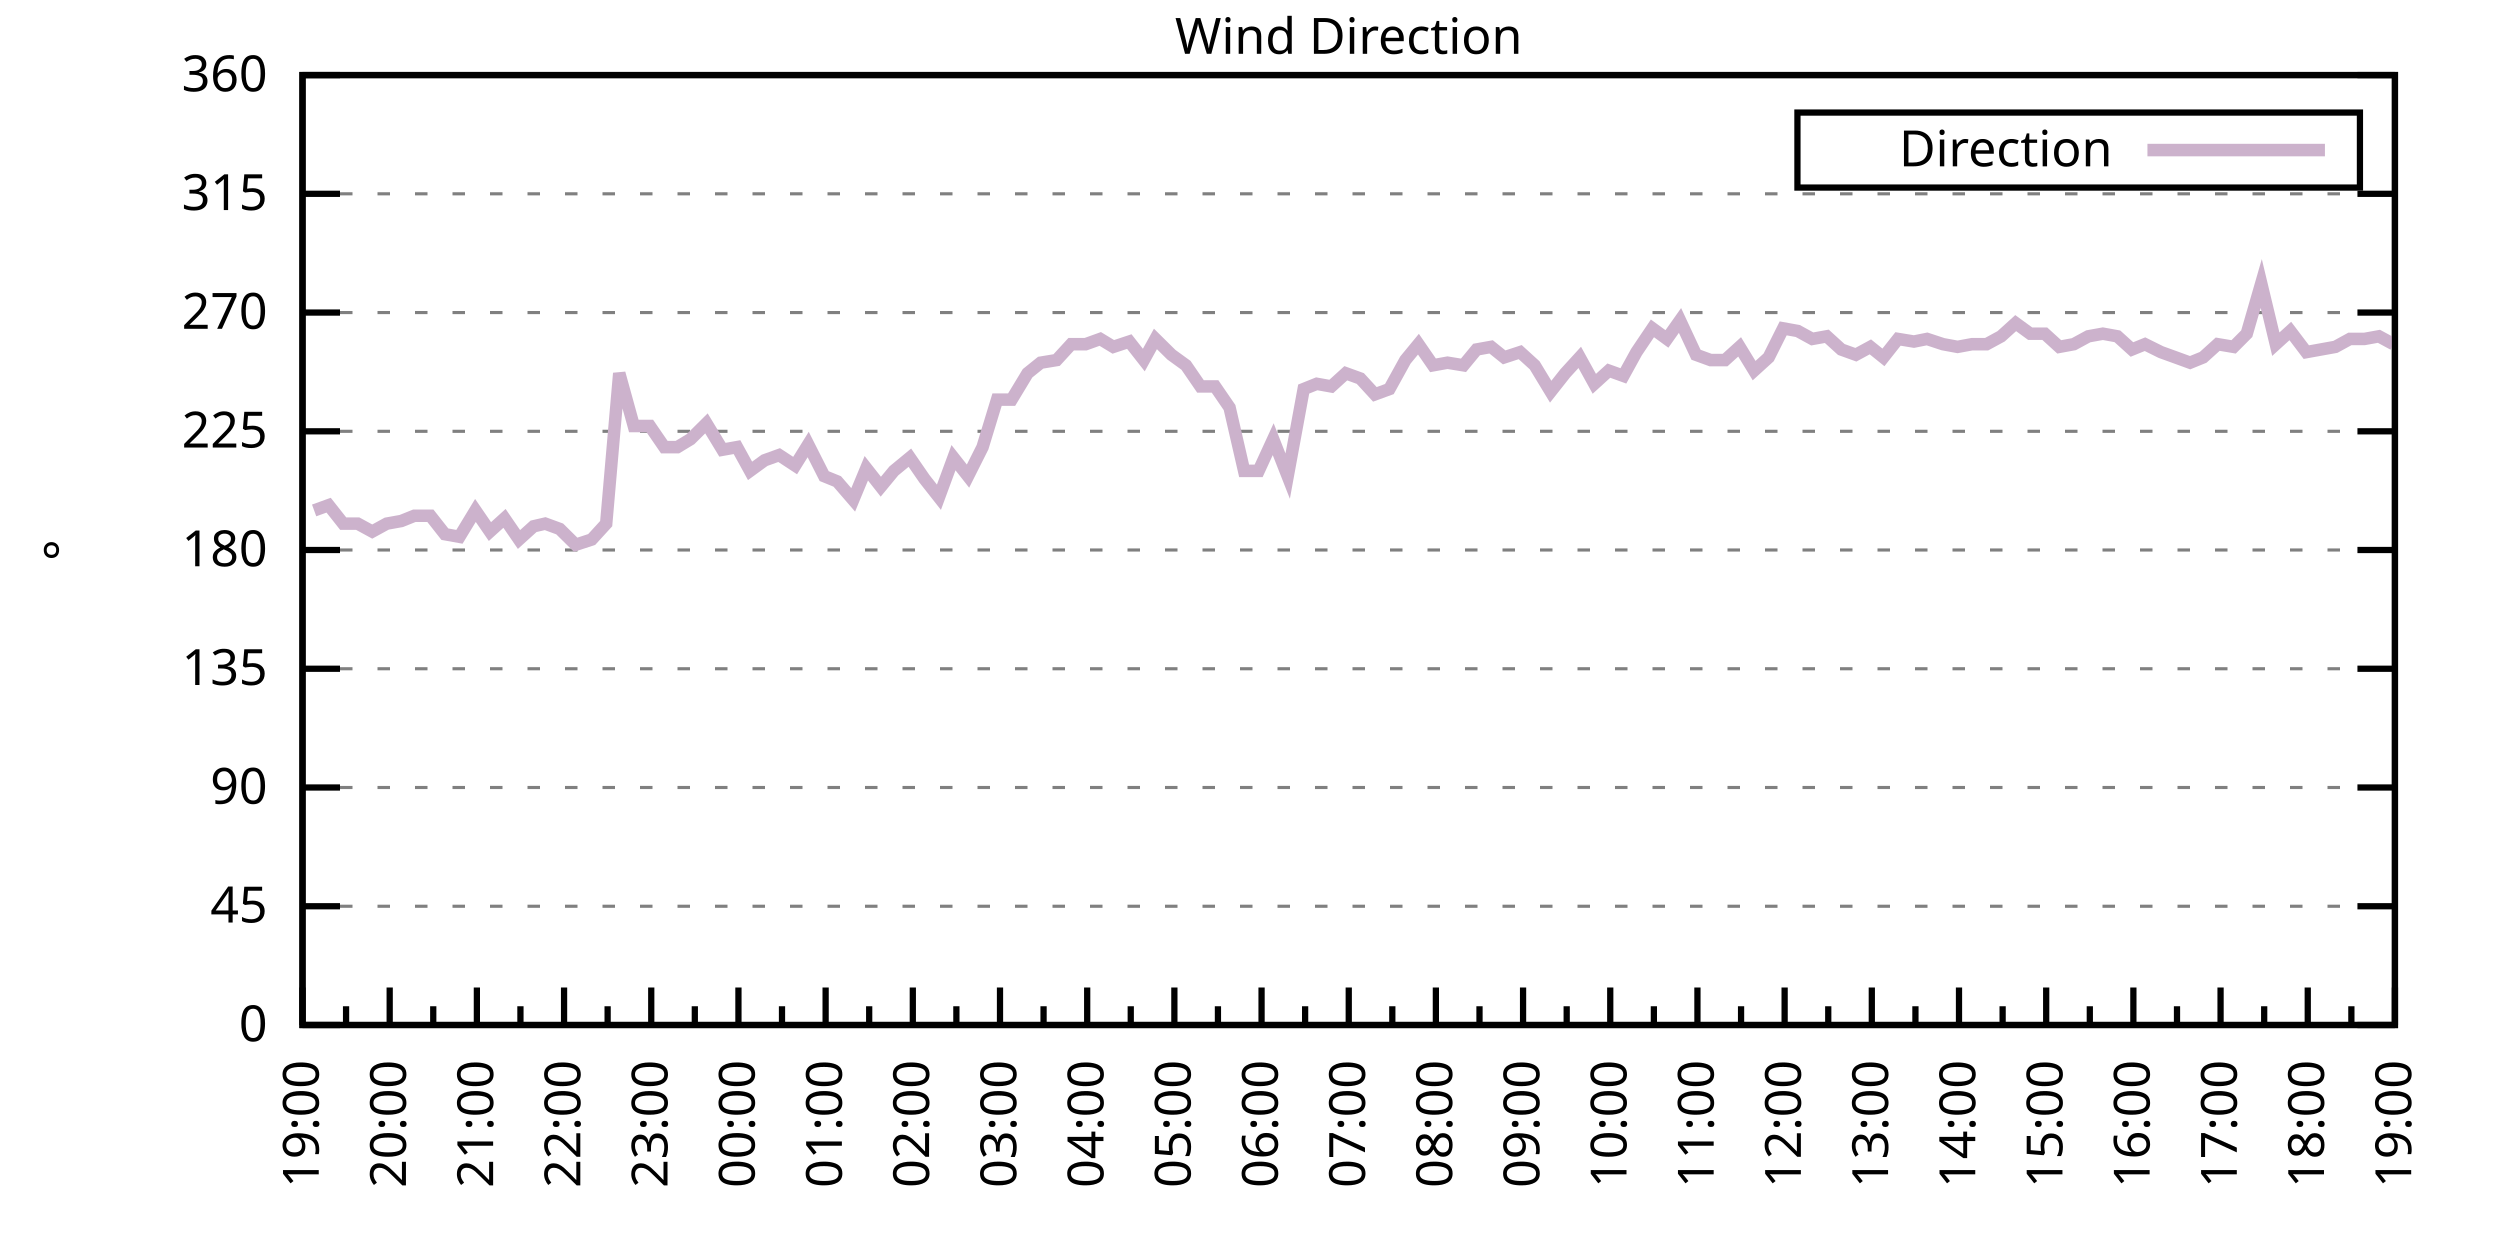
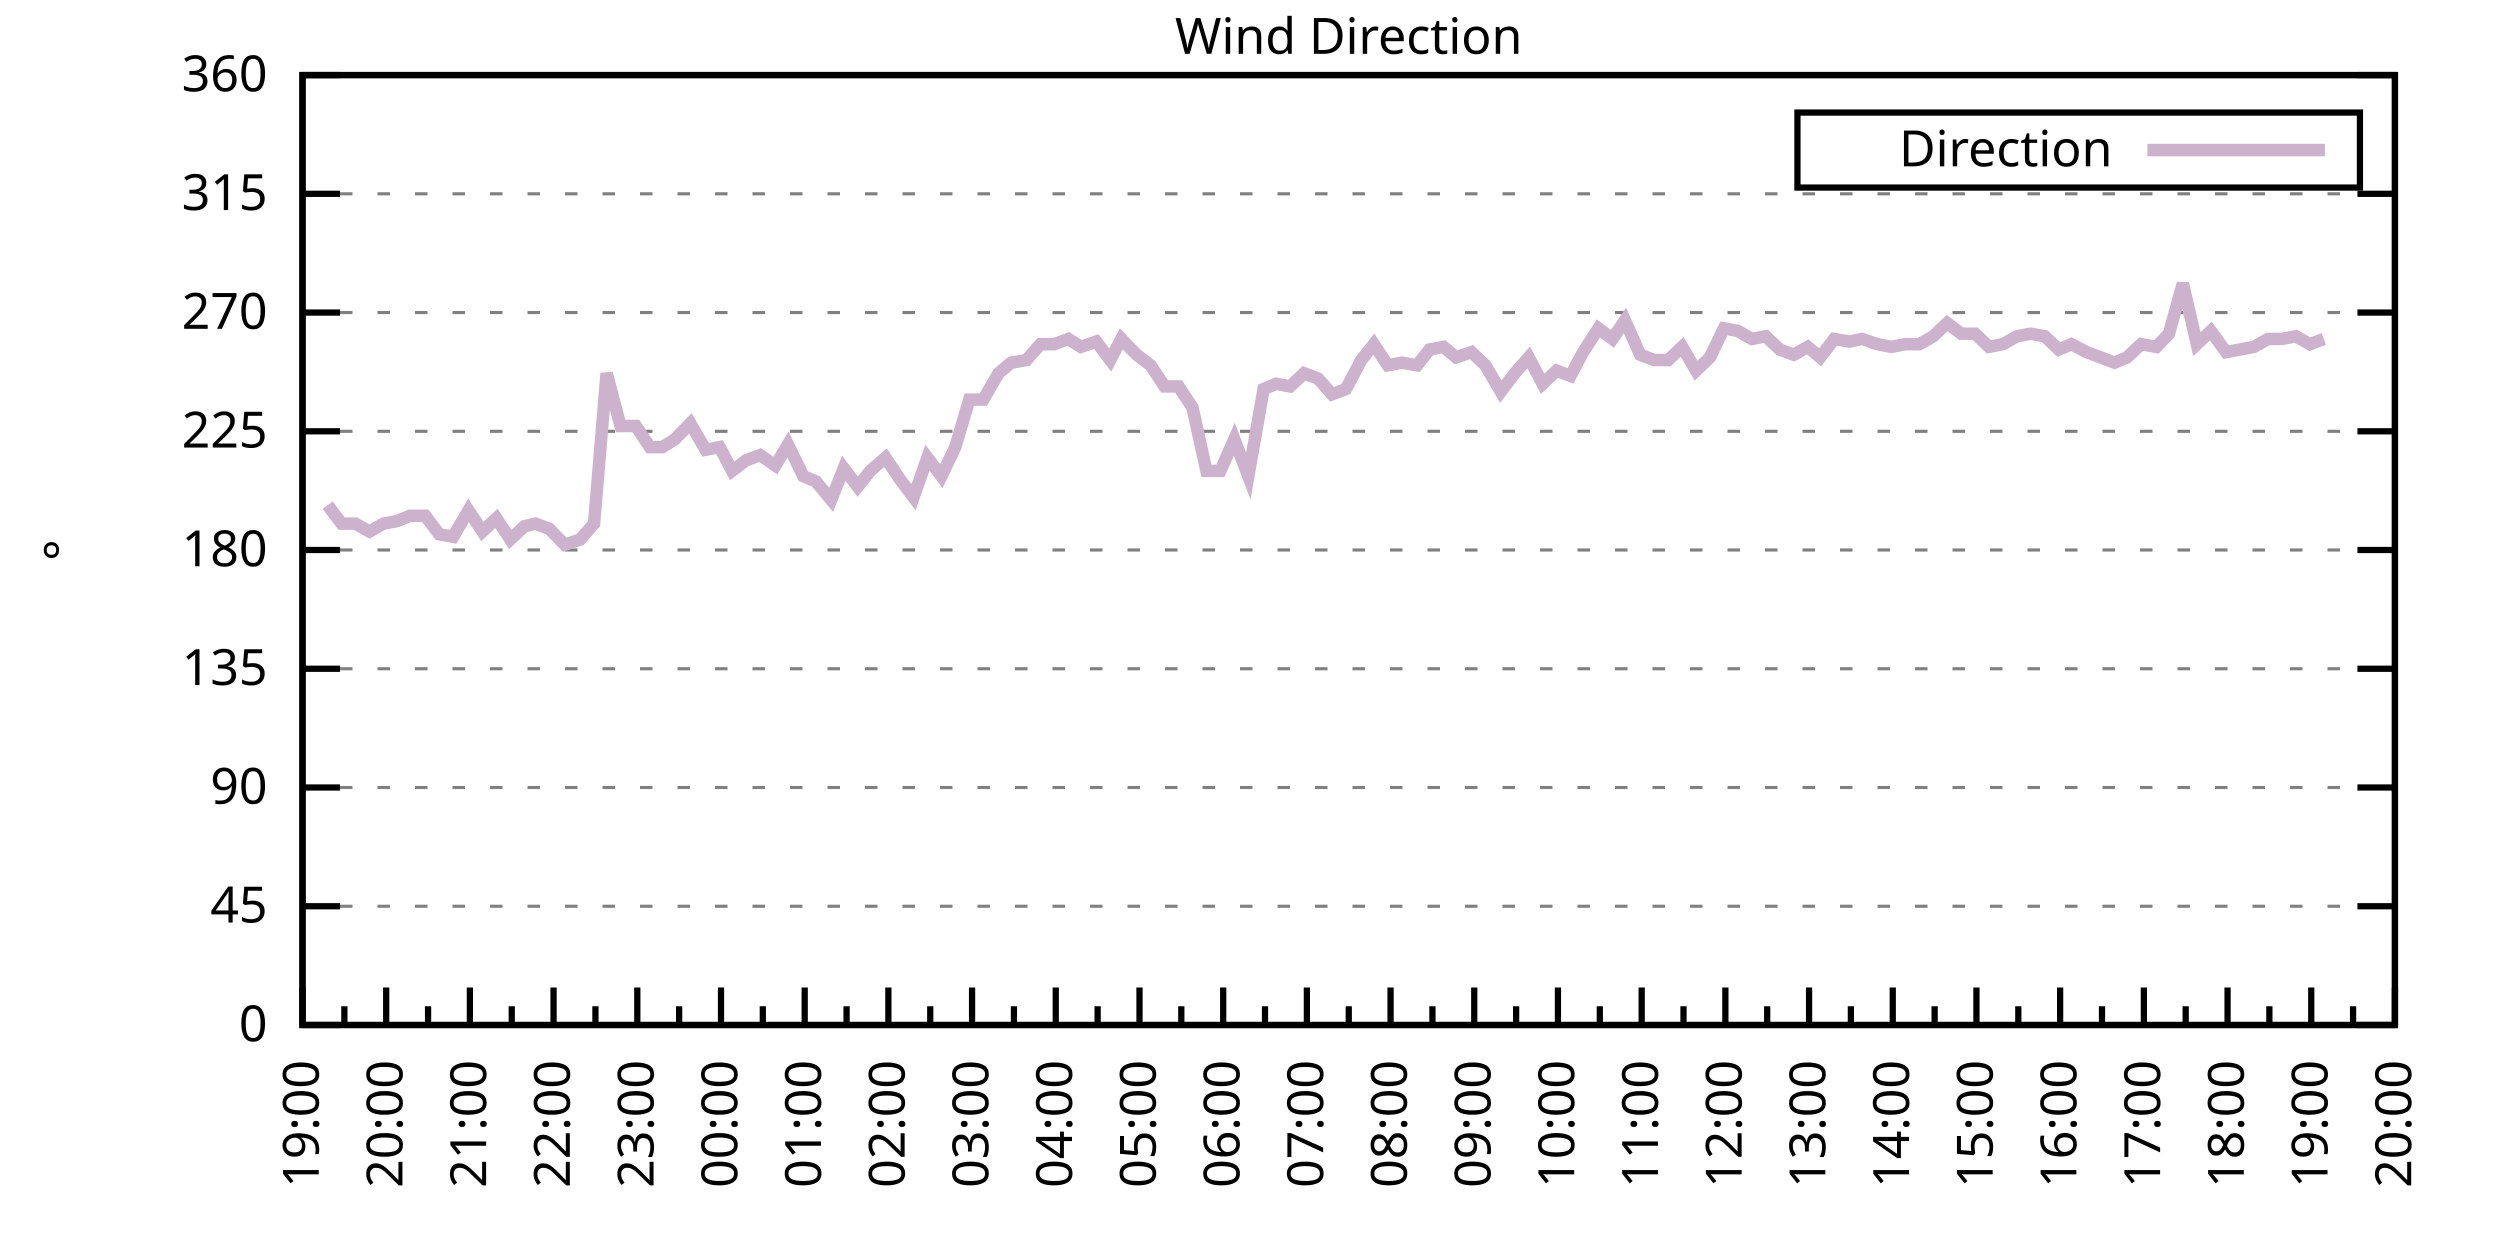
<svg xmlns="http://www.w3.org/2000/svg" xmlns:xlink="http://www.w3.org/1999/xlink" width="400" height="200" viewBox="0 0 400 200">
  <g id="gnuplot_canvas">
    <rect x="0" y="0" width="400" height="200" fill="none" />
    <defs>
      <circle id="gpDot" r="0.5" stroke-width="0.5" stroke="currentColor" />
      <path id="gpPt0" stroke-width="0.333" stroke="currentColor" d="M-1,0 h2 M0,-1 v2" />
      <path id="gpPt1" stroke-width="0.333" stroke="currentColor" d="M-1,-1 L1,1 M1,-1 L-1,1" />
      <path id="gpPt2" stroke-width="0.333" stroke="currentColor" d="M-1,0 L1,0 M0,-1 L0,1 M-1,-1 L1,1 M-1,1 L1,-1" />
      <rect id="gpPt3" stroke-width="0.333" stroke="currentColor" x="-1" y="-1" width="2" height="2" />
      <rect id="gpPt4" stroke-width="0.333" stroke="currentColor" fill="currentColor" x="-1" y="-1" width="2" height="2" />
      <circle id="gpPt5" stroke-width="0.333" stroke="currentColor" cx="0" cy="0" r="1" />
      <use xlink:href="#gpPt5" id="gpPt6" fill="currentColor" stroke="none" />
      <path id="gpPt7" stroke-width="0.333" stroke="currentColor" d="M0,-1.33 L-1.33,0.67 L1.33,0.67 z" />
      <use xlink:href="#gpPt7" id="gpPt8" fill="currentColor" stroke="none" />
      <use xlink:href="#gpPt7" id="gpPt9" stroke="currentColor" transform="rotate(180)" />
      <use xlink:href="#gpPt9" id="gpPt10" fill="currentColor" stroke="none" />
      <use xlink:href="#gpPt3" id="gpPt11" stroke="currentColor" transform="rotate(45)" />
      <use xlink:href="#gpPt11" id="gpPt12" fill="currentColor" stroke="none" />
      <path id="gpPt13" stroke-width="0.333" stroke="currentColor" d="M0,1.330 L1.265,0.411 L0.782,-1.067 L-0.782,-1.076 L-1.265,0.411 z" />
      <use xlink:href="#gpPt13" id="gpPt14" fill="currentColor" stroke="none" />
      <filter id="textbox" filterUnits="objectBoundingBox" x="0" y="0" height="1" width="1">
        <feFlood flood-color="white" flood-opacity="1" result="bgnd" />
        <feComposite in="SourceGraphic" in2="bgnd" operator="atop" />
      </filter>
      <filter id="greybox" filterUnits="objectBoundingBox" x="0" y="0" height="1" width="1">
        <feFlood flood-color="lightgrey" flood-opacity="1" result="grey" />
        <feComposite in="SourceGraphic" in2="grey" operator="atop" />
      </filter>
    </defs>
    <g fill="none" color="white" stroke="currentColor" stroke-width="1.00" stroke-linecap="butt" stroke-linejoin="miter">
</g>
    <g fill="none" color="black" stroke="currentColor" stroke-width="1.00" stroke-linecap="butt" stroke-linejoin="miter">
      <g stroke="none" shape-rendering="crispEdges">
        <polygon fill="rgb(255, 255, 255)" points="48.40,164.00 383.18,164.00 383.18,12.02 48.40,12.02 " />
      </g>
    </g>
    <g fill="none" color="black" stroke="currentColor" stroke-width="1.00" stroke-linecap="butt" stroke-linejoin="miter">
</g>
    <g fill="none" color="black" stroke="black" stroke-width="0.50" stroke-linecap="butt" stroke-linejoin="miter">
</g>
    <g fill="none" color="gray" stroke="currentColor" stroke-width="0.50" stroke-linecap="butt" stroke-linejoin="miter">
      <path stroke="gray" stroke-dasharray="2,4" class="gridline" d="M48.40,164.00 L383.19,164.00  " />
    </g>
    <g fill="none" color="gray" stroke="gray" stroke-width="1.00" stroke-linecap="butt" stroke-linejoin="miter">
</g>
    <g fill="none" color="black" stroke="currentColor" stroke-width="1.00" stroke-linecap="butt" stroke-linejoin="miter">
      <path stroke="black" d="M48.40,164.00 L54.40,164.00 M383.19,164.00 L377.19,164.00  " />
      <g transform="translate(42.80,166.60)" stroke="none" fill="black" font-family="Sans" font-size="8.00" text-anchor="end">
        <text>
          <tspan font-family="Sans"> 0</tspan>
        </text>
      </g>
    </g>
    <g fill="none" color="black" stroke="currentColor" stroke-width="1.00" stroke-linecap="butt" stroke-linejoin="miter">
</g>
    <g fill="none" color="black" stroke="black" stroke-width="0.50" stroke-linecap="butt" stroke-linejoin="miter">
</g>
    <g fill="none" color="gray" stroke="currentColor" stroke-width="0.50" stroke-linecap="butt" stroke-linejoin="miter">
      <path stroke="gray" stroke-dasharray="2,4" class="gridline" d="M48.40,145.00 L383.19,145.00  " />
    </g>
    <g fill="none" color="gray" stroke="gray" stroke-width="1.00" stroke-linecap="butt" stroke-linejoin="miter">
</g>
    <g fill="none" color="black" stroke="currentColor" stroke-width="1.00" stroke-linecap="butt" stroke-linejoin="miter">
      <path stroke="black" d="M48.40,145.00 L54.40,145.00 M383.19,145.00 L377.19,145.00  " />
      <g transform="translate(42.80,147.60)" stroke="none" fill="black" font-family="Sans" font-size="8.00" text-anchor="end">
        <text>
          <tspan font-family="Sans"> 45</tspan>
        </text>
      </g>
    </g>
    <g fill="none" color="black" stroke="currentColor" stroke-width="1.00" stroke-linecap="butt" stroke-linejoin="miter">
</g>
    <g fill="none" color="black" stroke="black" stroke-width="0.50" stroke-linecap="butt" stroke-linejoin="miter">
</g>
    <g fill="none" color="gray" stroke="currentColor" stroke-width="0.50" stroke-linecap="butt" stroke-linejoin="miter">
      <path stroke="gray" stroke-dasharray="2,4" class="gridline" d="M48.40,126.00 L383.19,126.00  " />
    </g>
    <g fill="none" color="gray" stroke="gray" stroke-width="1.00" stroke-linecap="butt" stroke-linejoin="miter">
</g>
    <g fill="none" color="black" stroke="currentColor" stroke-width="1.00" stroke-linecap="butt" stroke-linejoin="miter">
      <path stroke="black" d="M48.40,126.00 L54.40,126.00 M383.19,126.00 L377.19,126.00  " />
      <g transform="translate(42.80,128.60)" stroke="none" fill="black" font-family="Sans" font-size="8.00" text-anchor="end">
        <text>
          <tspan font-family="Sans"> 90</tspan>
        </text>
      </g>
    </g>
    <g fill="none" color="black" stroke="currentColor" stroke-width="1.00" stroke-linecap="butt" stroke-linejoin="miter">
</g>
    <g fill="none" color="black" stroke="black" stroke-width="0.50" stroke-linecap="butt" stroke-linejoin="miter">
</g>
    <g fill="none" color="gray" stroke="currentColor" stroke-width="0.50" stroke-linecap="butt" stroke-linejoin="miter">
      <path stroke="gray" stroke-dasharray="2,4" class="gridline" d="M48.40,107.00 L383.19,107.00  " />
    </g>
    <g fill="none" color="gray" stroke="gray" stroke-width="1.00" stroke-linecap="butt" stroke-linejoin="miter">
</g>
    <g fill="none" color="black" stroke="currentColor" stroke-width="1.00" stroke-linecap="butt" stroke-linejoin="miter">
      <path stroke="black" d="M48.40,107.00 L54.40,107.00 M383.19,107.00 L377.19,107.00  " />
      <g transform="translate(42.80,109.60)" stroke="none" fill="black" font-family="Sans" font-size="8.00" text-anchor="end">
        <text>
          <tspan font-family="Sans"> 135</tspan>
        </text>
      </g>
    </g>
    <g fill="none" color="black" stroke="currentColor" stroke-width="1.00" stroke-linecap="butt" stroke-linejoin="miter">
</g>
    <g fill="none" color="black" stroke="black" stroke-width="0.50" stroke-linecap="butt" stroke-linejoin="miter">
</g>
    <g fill="none" color="gray" stroke="currentColor" stroke-width="0.50" stroke-linecap="butt" stroke-linejoin="miter">
      <path stroke="gray" stroke-dasharray="2,4" class="gridline" d="M48.40,88.00 L383.19,88.00  " />
    </g>
    <g fill="none" color="gray" stroke="gray" stroke-width="1.00" stroke-linecap="butt" stroke-linejoin="miter">
</g>
    <g fill="none" color="black" stroke="currentColor" stroke-width="1.00" stroke-linecap="butt" stroke-linejoin="miter">
      <path stroke="black" d="M48.40,88.00 L54.40,88.00 M383.19,88.00 L377.19,88.00  " />
      <g transform="translate(42.80,90.60)" stroke="none" fill="black" font-family="Sans" font-size="8.00" text-anchor="end">
        <text>
          <tspan font-family="Sans"> 180</tspan>
        </text>
      </g>
    </g>
    <g fill="none" color="black" stroke="currentColor" stroke-width="1.00" stroke-linecap="butt" stroke-linejoin="miter">
</g>
    <g fill="none" color="black" stroke="black" stroke-width="0.50" stroke-linecap="butt" stroke-linejoin="miter">
</g>
    <g fill="none" color="gray" stroke="currentColor" stroke-width="0.50" stroke-linecap="butt" stroke-linejoin="miter">
      <path stroke="gray" stroke-dasharray="2,4" class="gridline" d="M48.40,69.01 L383.19,69.01  " />
    </g>
    <g fill="none" color="gray" stroke="gray" stroke-width="1.00" stroke-linecap="butt" stroke-linejoin="miter">
</g>
    <g fill="none" color="black" stroke="currentColor" stroke-width="1.00" stroke-linecap="butt" stroke-linejoin="miter">
      <path stroke="black" d="M48.40,69.01 L54.40,69.01 M383.19,69.01 L377.19,69.01  " />
      <g transform="translate(42.80,71.61)" stroke="none" fill="black" font-family="Sans" font-size="8.00" text-anchor="end">
        <text>
          <tspan font-family="Sans"> 225</tspan>
        </text>
      </g>
    </g>
    <g fill="none" color="black" stroke="currentColor" stroke-width="1.00" stroke-linecap="butt" stroke-linejoin="miter">
</g>
    <g fill="none" color="black" stroke="black" stroke-width="0.50" stroke-linecap="butt" stroke-linejoin="miter">
</g>
    <g fill="none" color="gray" stroke="currentColor" stroke-width="0.50" stroke-linecap="butt" stroke-linejoin="miter">
      <path stroke="gray" stroke-dasharray="2,4" class="gridline" d="M48.40,50.01 L383.19,50.01  " />
    </g>
    <g fill="none" color="gray" stroke="gray" stroke-width="1.00" stroke-linecap="butt" stroke-linejoin="miter">
</g>
    <g fill="none" color="black" stroke="currentColor" stroke-width="1.00" stroke-linecap="butt" stroke-linejoin="miter">
      <path stroke="black" d="M48.40,50.01 L54.40,50.01 M383.19,50.01 L377.19,50.01  " />
      <g transform="translate(42.80,52.61)" stroke="none" fill="black" font-family="Sans" font-size="8.00" text-anchor="end">
        <text>
          <tspan font-family="Sans"> 270</tspan>
        </text>
      </g>
    </g>
    <g fill="none" color="black" stroke="currentColor" stroke-width="1.00" stroke-linecap="butt" stroke-linejoin="miter">
</g>
    <g fill="none" color="black" stroke="black" stroke-width="0.50" stroke-linecap="butt" stroke-linejoin="miter">
</g>
    <g fill="none" color="gray" stroke="currentColor" stroke-width="0.50" stroke-linecap="butt" stroke-linejoin="miter">
      <path stroke="gray" stroke-dasharray="2,4" class="gridline" d="M48.40,31.01 L383.19,31.01  " />
    </g>
    <g fill="none" color="gray" stroke="gray" stroke-width="1.00" stroke-linecap="butt" stroke-linejoin="miter">
</g>
    <g fill="none" color="black" stroke="currentColor" stroke-width="1.00" stroke-linecap="butt" stroke-linejoin="miter">
      <path stroke="black" d="M48.40,31.01 L54.40,31.01 M383.19,31.01 L377.19,31.01  " />
      <g transform="translate(42.80,33.61)" stroke="none" fill="black" font-family="Sans" font-size="8.00" text-anchor="end">
        <text>
          <tspan font-family="Sans"> 315</tspan>
        </text>
      </g>
    </g>
    <g fill="none" color="black" stroke="currentColor" stroke-width="1.00" stroke-linecap="butt" stroke-linejoin="miter">
</g>
    <g fill="none" color="black" stroke="black" stroke-width="0.50" stroke-linecap="butt" stroke-linejoin="miter">
</g>
    <g fill="none" color="gray" stroke="currentColor" stroke-width="0.50" stroke-linecap="butt" stroke-linejoin="miter">
      <path stroke="gray" stroke-dasharray="2,4" class="gridline" d="M48.40,12.01 L383.19,12.01  " />
    </g>
    <g fill="none" color="gray" stroke="gray" stroke-width="1.00" stroke-linecap="butt" stroke-linejoin="miter">
</g>
    <g fill="none" color="black" stroke="currentColor" stroke-width="1.00" stroke-linecap="butt" stroke-linejoin="miter">
      <path stroke="black" d="M48.40,12.01 L54.40,12.01 M383.19,12.01 L377.19,12.01  " />
      <g transform="translate(42.80,14.61)" stroke="none" fill="black" font-family="Sans" font-size="8.00" text-anchor="end">
        <text>
          <tspan font-family="Sans"> 360</tspan>
        </text>
      </g>
    </g>
    <g fill="none" color="black" stroke="currentColor" stroke-width="1.00" stroke-linecap="butt" stroke-linejoin="miter">
      <path stroke="black" d="M48.40,164.00 L48.40,158.00  " />
      <g transform="translate(51.00,169.60) rotate(270)" stroke="none" fill="black" font-family="Sans" font-size="8.00" text-anchor="end">
        <text>
          <tspan font-family="Sans">19:00</tspan>
        </text>
      </g>
    </g>
    <g fill="none" color="black" stroke="currentColor" stroke-width="1.00" stroke-linecap="butt" stroke-linejoin="miter">
-       <path stroke="black" d="M55.37,164.00 L55.37,161.00 M62.35,164.00 L62.35,158.00  " />
-       <g transform="translate(64.95,169.60) rotate(270)" stroke="none" fill="black" font-family="Sans" font-size="8.00" text-anchor="end">
+       <path stroke="black" d="M55.10,164.00 L55.10,161.00 M61.79,164.00 L61.79,158.00  " />
+       <g transform="translate(64.39,169.60) rotate(270)" stroke="none" fill="black" font-family="Sans" font-size="8.00" text-anchor="end">
        <text>
          <tspan font-family="Sans">20:00</tspan>
        </text>
      </g>
    </g>
    <g fill="none" color="black" stroke="currentColor" stroke-width="1.00" stroke-linecap="butt" stroke-linejoin="miter">
-       <path stroke="black" d="M69.32,164.00 L69.32,161.00 M76.30,164.00 L76.30,158.00  " />
-       <g transform="translate(78.90,169.60) rotate(270)" stroke="none" fill="black" font-family="Sans" font-size="8.00" text-anchor="end">
+       <path stroke="black" d="M68.49,164.00 L68.49,161.00 M75.18,164.00 L75.18,158.00  " />
+       <g transform="translate(77.78,169.60) rotate(270)" stroke="none" fill="black" font-family="Sans" font-size="8.00" text-anchor="end">
        <text>
          <tspan font-family="Sans">21:00</tspan>
        </text>
      </g>
    </g>
    <g fill="none" color="black" stroke="currentColor" stroke-width="1.00" stroke-linecap="butt" stroke-linejoin="miter">
-       <path stroke="black" d="M83.27,164.00 L83.27,161.00 M90.25,164.00 L90.25,158.00  " />
-       <g transform="translate(92.85,169.60) rotate(270)" stroke="none" fill="black" font-family="Sans" font-size="8.00" text-anchor="end">
+       <path stroke="black" d="M81.88,164.00 L81.88,161.00 M88.57,164.00 L88.57,158.00  " />
+       <g transform="translate(91.17,169.60) rotate(270)" stroke="none" fill="black" font-family="Sans" font-size="8.00" text-anchor="end">
        <text>
          <tspan font-family="Sans">22:00</tspan>
        </text>
      </g>
    </g>
    <g fill="none" color="black" stroke="currentColor" stroke-width="1.00" stroke-linecap="butt" stroke-linejoin="miter">
-       <path stroke="black" d="M97.22,164.00 L97.22,161.00 M104.20,164.00 L104.20,158.00  " />
-       <g transform="translate(106.80,169.60) rotate(270)" stroke="none" fill="black" font-family="Sans" font-size="8.00" text-anchor="end">
+       <path stroke="black" d="M95.27,164.00 L95.27,161.00 M101.97,164.00 L101.97,158.00  " />
+       <g transform="translate(104.57,169.60) rotate(270)" stroke="none" fill="black" font-family="Sans" font-size="8.00" text-anchor="end">
        <text>
          <tspan font-family="Sans">23:00</tspan>
        </text>
      </g>
    </g>
    <g fill="none" color="black" stroke="currentColor" stroke-width="1.00" stroke-linecap="butt" stroke-linejoin="miter">
-       <path stroke="black" d="M111.17,164.00 L111.17,161.00 M118.15,164.00 L118.15,158.00  " />
-       <g transform="translate(120.75,169.60) rotate(270)" stroke="none" fill="black" font-family="Sans" font-size="8.00" text-anchor="end">
+       <path stroke="black" d="M108.66,164.00 L108.66,161.00 M115.36,164.00 L115.36,158.00  " />
+       <g transform="translate(117.96,169.60) rotate(270)" stroke="none" fill="black" font-family="Sans" font-size="8.00" text-anchor="end">
        <text>
          <tspan font-family="Sans">00:00</tspan>
        </text>
      </g>
    </g>
    <g fill="none" color="black" stroke="currentColor" stroke-width="1.00" stroke-linecap="butt" stroke-linejoin="miter">
-       <path stroke="black" d="M125.12,164.00 L125.12,161.00 M132.10,164.00 L132.10,158.00  " />
-       <g transform="translate(134.70,169.60) rotate(270)" stroke="none" fill="black" font-family="Sans" font-size="8.00" text-anchor="end">
+       <path stroke="black" d="M122.05,164.00 L122.05,161.00 M128.75,164.00 L128.75,158.00  " />
+       <g transform="translate(131.35,169.60) rotate(270)" stroke="none" fill="black" font-family="Sans" font-size="8.00" text-anchor="end">
        <text>
          <tspan font-family="Sans">01:00</tspan>
        </text>
      </g>
    </g>
    <g fill="none" color="black" stroke="currentColor" stroke-width="1.00" stroke-linecap="butt" stroke-linejoin="miter">
-       <path stroke="black" d="M139.07,164.00 L139.07,161.00 M146.05,164.00 L146.05,158.00  " />
-       <g transform="translate(148.65,169.60) rotate(270)" stroke="none" fill="black" font-family="Sans" font-size="8.00" text-anchor="end">
+       <path stroke="black" d="M135.45,164.00 L135.45,161.00 M142.14,164.00 L142.14,158.00  " />
+       <g transform="translate(144.74,169.60) rotate(270)" stroke="none" fill="black" font-family="Sans" font-size="8.00" text-anchor="end">
        <text>
          <tspan font-family="Sans">02:00</tspan>
        </text>
      </g>
    </g>
    <g fill="none" color="black" stroke="currentColor" stroke-width="1.00" stroke-linecap="butt" stroke-linejoin="miter">
-       <path stroke="black" d="M153.02,164.00 L153.02,161.00 M160.00,164.00 L160.00,158.00  " />
-       <g transform="translate(162.60,169.60) rotate(270)" stroke="none" fill="black" font-family="Sans" font-size="8.00" text-anchor="end">
+       <path stroke="black" d="M148.84,164.00 L148.84,161.00 M155.53,164.00 L155.53,158.00  " />
+       <g transform="translate(158.13,169.60) rotate(270)" stroke="none" fill="black" font-family="Sans" font-size="8.00" text-anchor="end">
        <text>
          <tspan font-family="Sans">03:00</tspan>
        </text>
      </g>
    </g>
    <g fill="none" color="black" stroke="currentColor" stroke-width="1.00" stroke-linecap="butt" stroke-linejoin="miter">
-       <path stroke="black" d="M166.97,164.00 L166.97,161.00 M173.95,164.00 L173.95,158.00  " />
-       <g transform="translate(176.55,169.60) rotate(270)" stroke="none" fill="black" font-family="Sans" font-size="8.00" text-anchor="end">
+       <path stroke="black" d="M162.23,164.00 L162.23,161.00 M168.92,164.00 L168.92,158.00  " />
+       <g transform="translate(171.52,169.60) rotate(270)" stroke="none" fill="black" font-family="Sans" font-size="8.00" text-anchor="end">
        <text>
          <tspan font-family="Sans">04:00</tspan>
        </text>
      </g>
    </g>
    <g fill="none" color="black" stroke="currentColor" stroke-width="1.00" stroke-linecap="butt" stroke-linejoin="miter">
-       <path stroke="black" d="M180.92,164.00 L180.92,161.00 M187.90,164.00 L187.90,158.00  " />
-       <g transform="translate(190.50,169.60) rotate(270)" stroke="none" fill="black" font-family="Sans" font-size="8.00" text-anchor="end">
+       <path stroke="black" d="M175.62,164.00 L175.62,161.00 M182.32,164.00 L182.32,158.00  " />
+       <g transform="translate(184.92,169.60) rotate(270)" stroke="none" fill="black" font-family="Sans" font-size="8.00" text-anchor="end">
        <text>
          <tspan font-family="Sans">05:00</tspan>
        </text>
      </g>
    </g>
    <g fill="none" color="black" stroke="currentColor" stroke-width="1.00" stroke-linecap="butt" stroke-linejoin="miter">
-       <path stroke="black" d="M194.87,164.00 L194.87,161.00 M201.85,164.00 L201.85,158.00  " />
-       <g transform="translate(204.45,169.60) rotate(270)" stroke="none" fill="black" font-family="Sans" font-size="8.00" text-anchor="end">
+       <path stroke="black" d="M189.01,164.00 L189.01,161.00 M195.71,164.00 L195.71,158.00  " />
+       <g transform="translate(198.31,169.60) rotate(270)" stroke="none" fill="black" font-family="Sans" font-size="8.00" text-anchor="end">
        <text>
          <tspan font-family="Sans">06:00</tspan>
        </text>
      </g>
    </g>
    <g fill="none" color="black" stroke="currentColor" stroke-width="1.00" stroke-linecap="butt" stroke-linejoin="miter">
-       <path stroke="black" d="M208.82,164.00 L208.82,161.00 M215.80,164.00 L215.80,158.00  " />
-       <g transform="translate(218.40,169.60) rotate(270)" stroke="none" fill="black" font-family="Sans" font-size="8.00" text-anchor="end">
+       <path stroke="black" d="M202.40,164.00 L202.40,161.00 M209.10,164.00 L209.10,158.00  " />
+       <g transform="translate(211.70,169.60) rotate(270)" stroke="none" fill="black" font-family="Sans" font-size="8.00" text-anchor="end">
        <text>
          <tspan font-family="Sans">07:00</tspan>
        </text>
      </g>
    </g>
    <g fill="none" color="black" stroke="currentColor" stroke-width="1.00" stroke-linecap="butt" stroke-linejoin="miter">
-       <path stroke="black" d="M222.77,164.00 L222.77,161.00 M229.74,164.00 L229.74,158.00  " />
-       <g transform="translate(232.34,169.60) rotate(270)" stroke="none" fill="black" font-family="Sans" font-size="8.00" text-anchor="end">
+       <path stroke="black" d="M215.80,164.00 L215.80,161.00 M222.49,164.00 L222.49,158.00  " />
+       <g transform="translate(225.09,169.60) rotate(270)" stroke="none" fill="black" font-family="Sans" font-size="8.00" text-anchor="end">
        <text>
          <tspan font-family="Sans">08:00</tspan>
        </text>
      </g>
    </g>
    <g fill="none" color="black" stroke="currentColor" stroke-width="1.00" stroke-linecap="butt" stroke-linejoin="miter">
-       <path stroke="black" d="M236.72,164.00 L236.72,161.00 M243.69,164.00 L243.69,158.00  " />
-       <g transform="translate(246.29,169.60) rotate(270)" stroke="none" fill="black" font-family="Sans" font-size="8.00" text-anchor="end">
+       <path stroke="black" d="M229.19,164.00 L229.19,161.00 M235.88,164.00 L235.88,158.00  " />
+       <g transform="translate(238.48,169.60) rotate(270)" stroke="none" fill="black" font-family="Sans" font-size="8.00" text-anchor="end">
        <text>
          <tspan font-family="Sans">09:00</tspan>
        </text>
      </g>
    </g>
    <g fill="none" color="black" stroke="currentColor" stroke-width="1.00" stroke-linecap="butt" stroke-linejoin="miter">
-       <path stroke="black" d="M250.67,164.00 L250.67,161.00 M257.64,164.00 L257.64,158.00  " />
-       <g transform="translate(260.24,169.60) rotate(270)" stroke="none" fill="black" font-family="Sans" font-size="8.00" text-anchor="end">
+       <path stroke="black" d="M242.58,164.00 L242.58,161.00 M249.27,164.00 L249.27,158.00  " />
+       <g transform="translate(251.87,169.60) rotate(270)" stroke="none" fill="black" font-family="Sans" font-size="8.00" text-anchor="end">
        <text>
          <tspan font-family="Sans">10:00</tspan>
        </text>
      </g>
    </g>
    <g fill="none" color="black" stroke="currentColor" stroke-width="1.00" stroke-linecap="butt" stroke-linejoin="miter">
-       <path stroke="black" d="M264.62,164.00 L264.62,161.00 M271.59,164.00 L271.59,158.00  " />
-       <g transform="translate(274.19,169.60) rotate(270)" stroke="none" fill="black" font-family="Sans" font-size="8.00" text-anchor="end">
+       <path stroke="black" d="M255.97,164.00 L255.97,161.00 M262.67,164.00 L262.67,158.00  " />
+       <g transform="translate(265.27,169.60) rotate(270)" stroke="none" fill="black" font-family="Sans" font-size="8.00" text-anchor="end">
        <text>
          <tspan font-family="Sans">11:00</tspan>
        </text>
      </g>
    </g>
    <g fill="none" color="black" stroke="currentColor" stroke-width="1.00" stroke-linecap="butt" stroke-linejoin="miter">
-       <path stroke="black" d="M278.57,164.00 L278.57,161.00 M285.54,164.00 L285.54,158.00  " />
-       <g transform="translate(288.14,169.60) rotate(270)" stroke="none" fill="black" font-family="Sans" font-size="8.00" text-anchor="end">
+       <path stroke="black" d="M269.36,164.00 L269.36,161.00 M276.06,164.00 L276.06,158.00  " />
+       <g transform="translate(278.66,169.60) rotate(270)" stroke="none" fill="black" font-family="Sans" font-size="8.00" text-anchor="end">
        <text>
          <tspan font-family="Sans">12:00</tspan>
        </text>
      </g>
    </g>
    <g fill="none" color="black" stroke="currentColor" stroke-width="1.00" stroke-linecap="butt" stroke-linejoin="miter">
-       <path stroke="black" d="M292.52,164.00 L292.52,161.00 M299.49,164.00 L299.49,158.00  " />
-       <g transform="translate(302.09,169.60) rotate(270)" stroke="none" fill="black" font-family="Sans" font-size="8.00" text-anchor="end">
+       <path stroke="black" d="M282.75,164.00 L282.75,161.00 M289.45,164.00 L289.45,158.00  " />
+       <g transform="translate(292.05,169.60) rotate(270)" stroke="none" fill="black" font-family="Sans" font-size="8.00" text-anchor="end">
        <text>
          <tspan font-family="Sans">13:00</tspan>
        </text>
      </g>
    </g>
    <g fill="none" color="black" stroke="currentColor" stroke-width="1.00" stroke-linecap="butt" stroke-linejoin="miter">
-       <path stroke="black" d="M306.47,164.00 L306.47,161.00 M313.44,164.00 L313.44,158.00  " />
-       <g transform="translate(316.04,169.60) rotate(270)" stroke="none" fill="black" font-family="Sans" font-size="8.00" text-anchor="end">
+       <path stroke="black" d="M296.14,164.00 L296.14,161.00 M302.84,164.00 L302.84,158.00  " />
+       <g transform="translate(305.44,169.60) rotate(270)" stroke="none" fill="black" font-family="Sans" font-size="8.00" text-anchor="end">
        <text>
          <tspan font-family="Sans">14:00</tspan>
        </text>
      </g>
    </g>
    <g fill="none" color="black" stroke="currentColor" stroke-width="1.00" stroke-linecap="butt" stroke-linejoin="miter">
-       <path stroke="black" d="M320.42,164.00 L320.42,161.00 M327.39,164.00 L327.39,158.00  " />
-       <g transform="translate(329.99,169.60) rotate(270)" stroke="none" fill="black" font-family="Sans" font-size="8.00" text-anchor="end">
+       <path stroke="black" d="M309.54,164.00 L309.54,161.00 M316.23,164.00 L316.23,158.00  " />
+       <g transform="translate(318.83,169.60) rotate(270)" stroke="none" fill="black" font-family="Sans" font-size="8.00" text-anchor="end">
        <text>
          <tspan font-family="Sans">15:00</tspan>
        </text>
      </g>
    </g>
    <g fill="none" color="black" stroke="currentColor" stroke-width="1.00" stroke-linecap="butt" stroke-linejoin="miter">
-       <path stroke="black" d="M334.37,164.00 L334.37,161.00 M341.34,164.00 L341.34,158.00  " />
-       <g transform="translate(343.94,169.60) rotate(270)" stroke="none" fill="black" font-family="Sans" font-size="8.00" text-anchor="end">
+       <path stroke="black" d="M322.93,164.00 L322.93,161.00 M329.62,164.00 L329.62,158.00  " />
+       <g transform="translate(332.22,169.60) rotate(270)" stroke="none" fill="black" font-family="Sans" font-size="8.00" text-anchor="end">
        <text>
          <tspan font-family="Sans">16:00</tspan>
        </text>
      </g>
    </g>
    <g fill="none" color="black" stroke="currentColor" stroke-width="1.00" stroke-linecap="butt" stroke-linejoin="miter">
-       <path stroke="black" d="M348.32,164.00 L348.32,161.00 M355.29,164.00 L355.29,158.00  " />
-       <g transform="translate(357.89,169.60) rotate(270)" stroke="none" fill="black" font-family="Sans" font-size="8.00" text-anchor="end">
+       <path stroke="black" d="M336.32,164.00 L336.32,161.00 M343.02,164.00 L343.02,158.00  " />
+       <g transform="translate(345.62,169.60) rotate(270)" stroke="none" fill="black" font-family="Sans" font-size="8.00" text-anchor="end">
        <text>
          <tspan font-family="Sans">17:00</tspan>
        </text>
      </g>
    </g>
    <g fill="none" color="black" stroke="currentColor" stroke-width="1.00" stroke-linecap="butt" stroke-linejoin="miter">
-       <path stroke="black" d="M362.27,164.00 L362.27,161.00 M369.24,164.00 L369.24,158.00  " />
-       <g transform="translate(371.84,169.60) rotate(270)" stroke="none" fill="black" font-family="Sans" font-size="8.00" text-anchor="end">
+       <path stroke="black" d="M349.71,164.00 L349.71,161.00 M356.41,164.00 L356.41,158.00  " />
+       <g transform="translate(359.01,169.60) rotate(270)" stroke="none" fill="black" font-family="Sans" font-size="8.00" text-anchor="end">
        <text>
          <tspan font-family="Sans">18:00</tspan>
        </text>
      </g>
    </g>
    <g fill="none" color="black" stroke="currentColor" stroke-width="1.00" stroke-linecap="butt" stroke-linejoin="miter">
-       <path stroke="black" d="M376.22,164.00 L376.22,161.00 M383.19,164.00 L383.19,158.00  " />
+       <path stroke="black" d="M363.10,164.00 L363.10,161.00 M369.80,164.00 L369.80,158.00  " />
+       <g transform="translate(372.40,169.60) rotate(270)" stroke="none" fill="black" font-family="Sans" font-size="8.00" text-anchor="end">
+         <text>
+           <tspan font-family="Sans">19:00</tspan>
+         </text>
+       </g>
+     </g>
+     <g fill="none" color="black" stroke="currentColor" stroke-width="1.00" stroke-linecap="butt" stroke-linejoin="miter">
+       <path stroke="black" d="M376.49,164.00 L376.49,161.00 M383.19,164.00 L383.19,158.00  " />
      <g transform="translate(385.79,169.60) rotate(270)" stroke="none" fill="black" font-family="Sans" font-size="8.00" text-anchor="end">
        <text>
-           <tspan font-family="Sans">19:00</tspan>
+           <tspan font-family="Sans">20:00</tspan>
        </text>
      </g>
    </g>
    <g fill="none" color="black" stroke="currentColor" stroke-width="1.00" stroke-linecap="butt" stroke-linejoin="miter">
</g>
    <g fill="none" color="black" stroke="currentColor" stroke-width="1.00" stroke-linecap="butt" stroke-linejoin="miter">
      <path stroke="black" d="M48.40,12.01 L48.40,164.00 L383.19,164.00 L383.19,12.01 L48.40,12.01 Z  " />
    </g>
    <g fill="none" color="black" stroke="currentColor" stroke-width="1.00" stroke-linecap="butt" stroke-linejoin="miter">
      <g transform="translate(12.80,88.01) rotate(270)" stroke="none" fill="black" font-family="Sans" font-size="8.00" text-anchor="middle">
        <text>
          <tspan font-family="Sans">°</tspan>
        </text>
      </g>
    </g>
    <g fill="none" color="black" stroke="currentColor" stroke-width="1.00" stroke-linecap="butt" stroke-linejoin="miter">
</g>
    <g fill="none" color="black" stroke="currentColor" stroke-width="1.00" stroke-linecap="butt" stroke-linejoin="miter">
      <path stroke="black" d="M287.59,30.01 L287.59,18.01 L377.59,18.01 L377.59,30.01 L287.59,30.01 Z  " />
    </g>
    <g id="Wind_direction_plot_1">
      <g fill="none" color="white" stroke="black" stroke-width="2.00" stroke-linecap="butt" stroke-linejoin="miter">
</g>
      <g fill="none" color="black" stroke="currentColor" stroke-width="2.00" stroke-linecap="butt" stroke-linejoin="miter">
        <g transform="translate(337.99,26.61)" stroke="none" fill="black" font-family="Sans" font-size="8.00" text-anchor="end">
          <text>
            <tspan font-family="Sans">Direction</tspan>
          </text>
        </g>
      </g>
      <g fill="none" color="black" stroke="currentColor" stroke-width="2.00" stroke-linecap="butt" stroke-linejoin="miter">
-         <path stroke="rgb(204, 178, 204)" d="M343.59,24.01 L371.99,24.01 M50.26,81.67 L52.58,80.83 L54.91,83.78 L57.23,83.78 L59.56,85.05 L61.88,83.78   L64.21,83.36 L66.30,82.52 L68.86,82.52 L71.18,85.47 L73.51,85.89 L76.07,81.67 L78.39,85.05 L80.72,82.94   L83.04,86.32 L85.37,84.21 L87.23,83.78 L89.55,84.63 L92.11,87.16 L94.67,86.32 L96.99,83.78 L99.08,59.72   L101.41,68.16 L103.97,68.16 L106.29,71.54 L108.38,71.54 L110.48,70.27 L113.03,67.74 L115.59,71.96 L117.92,71.54   L120.01,75.34 L122.33,73.65 L124.66,72.81 L127.22,74.49 L129.31,71.12 L131.87,76.18 L133.96,77.03 L136.51,79.98   L138.61,74.92 L140.93,77.87 L143.02,75.34 L145.58,73.23 L147.91,76.61 L150.23,79.56 L152.56,73.23 L154.88,76.18   L157.21,71.54 L159.53,63.94 L161.86,63.94 L164.41,59.72 L166.51,58.03 L169.06,57.61 L171.39,55.07 L173.71,55.07   L176.04,54.23 L178.13,55.50 L180.69,54.65 L183.01,57.61 L184.87,54.23 L187.43,56.76 L189.76,58.45 L192.08,61.83   L194.41,61.83 L196.73,65.21 L199.06,75.34 L201.38,75.34 L203.71,70.27 L206.03,76.18 L208.59,62.25 L210.68,61.41   L213.01,61.83 L215.33,59.72 L217.65,60.56 L219.98,63.10 L222.30,62.25 L224.86,57.61 L226.95,55.07 L229.28,58.45   L231.60,58.03 L234.16,58.45 L236.25,55.92 L238.58,55.50 L240.67,57.18 L243.23,56.34 L245.55,58.45 L248.11,62.67   L250.44,59.72 L252.76,57.18 L255.09,61.41 L257.41,59.30 L259.74,60.14 L261.83,56.34 L264.39,52.54 L266.71,54.23   L268.80,51.27 L271.36,56.76 L273.69,57.61 L276.01,57.61 L278.34,55.50 L280.66,59.30 L282.99,57.18 L285.31,52.54   L287.64,52.96 L289.96,54.23 L292.29,53.81 L294.61,55.92 L296.94,56.76 L299.26,55.50 L301.35,57.18 L303.68,54.23   L306.23,54.65 L308.33,54.23 L310.88,55.07 L313.21,55.50 L315.53,55.07 L317.86,55.07 L320.18,53.81 L322.51,51.70   L324.83,53.39 L327.16,53.39 L329.48,55.50 L331.81,55.07 L334.13,53.81 L336.46,53.39 L338.78,53.81 L341.11,55.92   L343.20,55.07 L345.76,56.34 L348.08,57.18 L350.41,58.03 L352.50,57.18 L354.83,55.07 L357.38,55.50 L359.48,53.39   L361.80,45.36 L364.13,55.07 L366.45,52.96 L369.01,56.34 L371.33,55.92 L373.66,55.50 L375.98,54.23 L378.31,54.23   L380.63,53.81 L382.96,55.07  " />
+         <path stroke="rgb(204, 178, 204)" d="M343.59,24.01 L371.99,24.01 M52.42,80.83 L54.65,83.78 L56.88,83.78 L59.11,85.05 L61.35,83.78 L63.58,83.36   L65.59,82.52 L68.04,82.52 L70.27,85.47 L72.50,85.89 L74.96,81.67 L77.19,85.05 L79.42,82.94 L81.66,86.32   L83.89,84.21 L85.67,83.78 L87.91,84.63 L90.36,87.16 L92.82,86.32 L95.05,83.78 L97.06,59.72 L99.29,68.16   L101.74,68.16 L103.98,71.54 L105.98,71.54 L107.99,70.27 L110.45,67.74 L112.90,71.96 L115.13,71.54 L117.14,75.34   L119.38,73.65 L121.61,72.81 L124.06,74.49 L126.07,71.12 L128.53,76.18 L130.54,77.03 L132.99,79.98 L135.00,74.92   L137.23,77.87 L139.24,75.34 L141.69,73.23 L143.93,76.61 L146.16,79.56 L148.39,73.23 L150.62,76.18 L152.85,71.54   L155.09,63.94 L157.32,63.94 L159.77,59.72 L161.78,58.03 L164.24,57.61 L166.47,55.07 L168.70,55.07 L170.93,54.23   L172.94,55.50 L175.40,54.65 L177.63,57.61 L179.41,54.23 L181.87,56.76 L184.10,58.45 L186.33,61.83 L188.57,61.83   L190.80,65.21 L193.03,75.34 L195.26,75.34 L197.49,70.27 L199.73,76.18 L202.18,62.25 L204.19,61.41 L206.42,61.83   L208.65,59.72 L210.88,60.56 L213.12,63.10 L215.35,62.25 L217.80,57.61 L219.81,55.07 L222.04,58.45 L224.28,58.03   L226.73,58.45 L228.74,55.92 L230.97,55.50 L232.98,57.18 L235.44,56.34 L237.67,58.45 L240.12,62.67 L242.36,59.72   L244.59,57.18 L246.82,61.41 L249.05,59.30 L251.28,60.14 L253.29,56.34 L255.75,52.54 L257.98,54.23 L259.99,51.27   L262.44,56.76 L264.67,57.61 L266.91,57.61 L269.14,55.50 L271.37,59.30 L273.60,57.18 L275.83,52.54 L278.07,52.96   L280.30,54.23 L282.53,53.81 L284.76,55.92 L286.99,56.76 L289.23,55.50 L291.23,57.18 L293.47,54.23 L295.92,54.65   L297.93,54.23 L300.39,55.07 L302.62,55.50 L304.85,55.07 L307.08,55.07 L309.31,53.81 L311.54,51.70 L313.78,53.39   L316.01,53.39 L318.24,55.50 L320.47,55.07 L322.70,53.81 L324.94,53.39 L327.17,53.81 L329.40,55.92 L331.41,55.07   L333.86,56.34 L336.10,57.18 L338.33,58.03 L340.34,57.18 L342.57,55.07 L345.02,55.50 L347.03,53.39 L349.26,45.36   L351.50,55.07 L353.73,52.96 L356.18,56.34 L358.42,55.92 L360.65,55.50 L362.88,54.23 L365.11,54.23 L367.34,53.81   L369.58,55.07 L371.81,54.23  " />
      </g>
    </g>
    <g fill="none" color="black" stroke="currentColor" stroke-width="2.00" stroke-linecap="butt" stroke-linejoin="miter">
</g>
    <g fill="none" color="black" stroke="black" stroke-width="1.00" stroke-linecap="butt" stroke-linejoin="miter">
</g>
    <g fill="none" color="black" stroke="currentColor" stroke-width="1.00" stroke-linecap="butt" stroke-linejoin="miter">
      <path stroke="black" d="M48.40,12.01 L48.40,164.00 L383.19,164.00 L383.19,12.01 L48.40,12.01 Z  " />
    </g>
    <g fill="none" color="black" stroke="currentColor" stroke-width="1.00" stroke-linecap="butt" stroke-linejoin="miter">
      <g transform="translate(215.79,8.61)" stroke="none" fill="black" font-family="Sans" font-size="8.00" text-anchor="middle">
        <text>
          <tspan font-family="Sans">Wind Direction</tspan>
        </text>
      </g>
    </g>
    <g fill="none" color="black" stroke="currentColor" stroke-width="1.00" stroke-linecap="butt" stroke-linejoin="miter">
</g>
  </g>
</svg>
